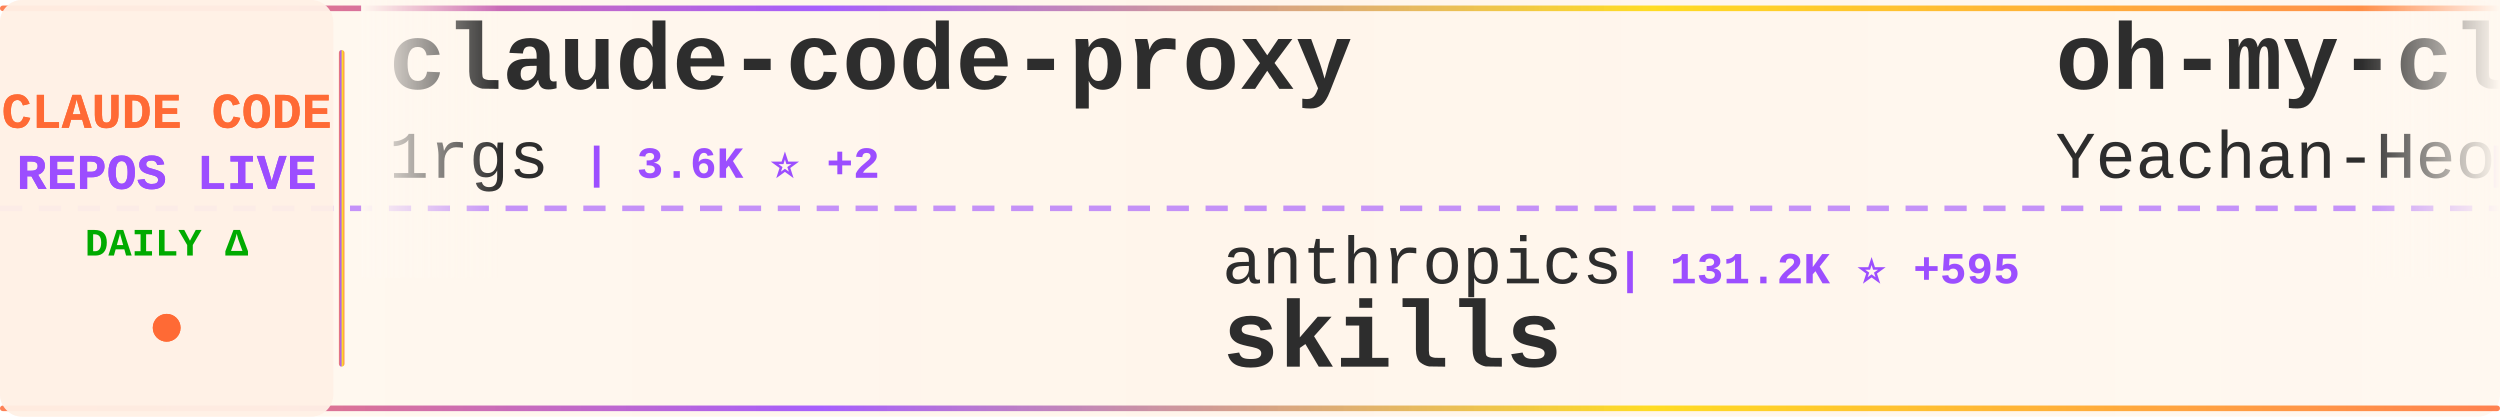
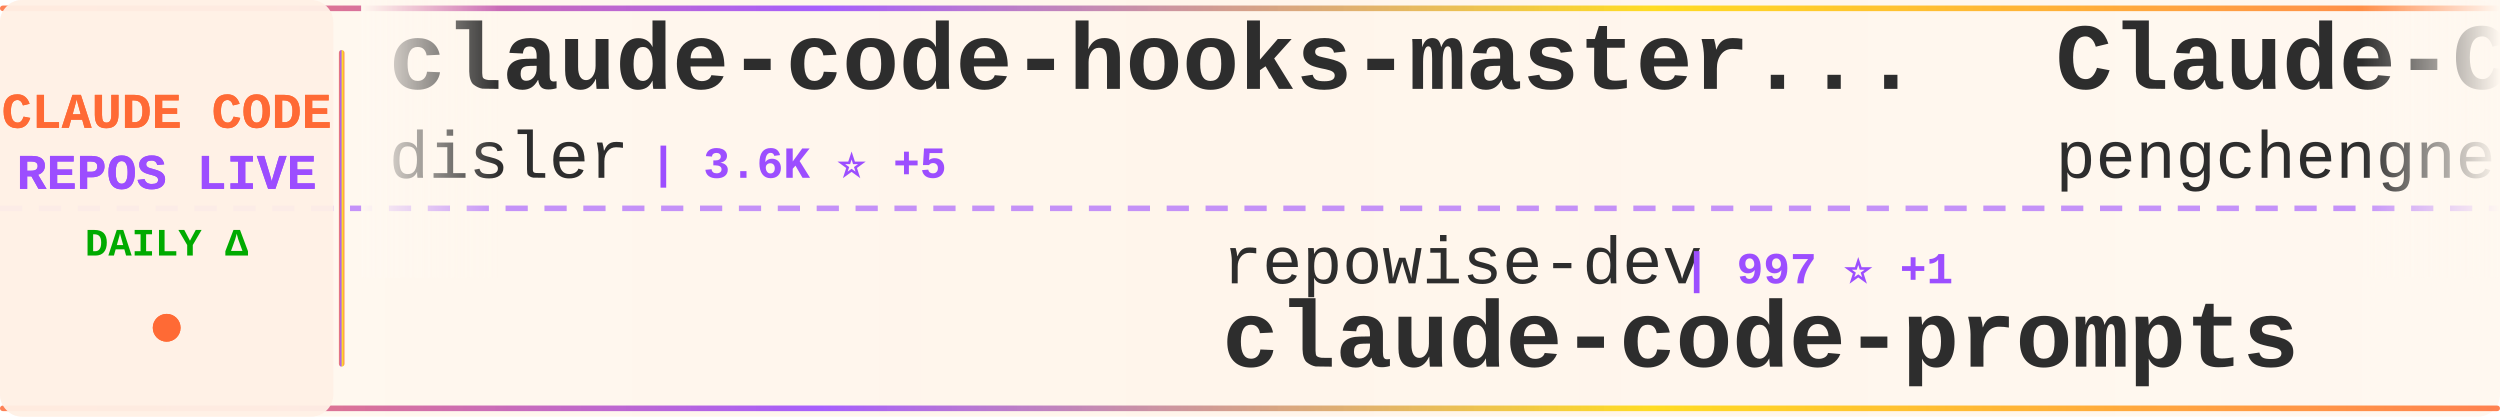
<svg xmlns="http://www.w3.org/2000/svg" width="900" height="150">
  <defs>
    <linearGradient id="tickerBg" x1="0%" y1="0%" x2="100%" y2="0%">
      <stop offset="0%" style="stop-color:#fff8f0;stop-opacity:0.98" />
      <stop offset="50%" style="stop-color:#fff5eb;stop-opacity:1" />
      <stop offset="100%" style="stop-color:#fff8f0;stop-opacity:0.98" />
    </linearGradient>
    <linearGradient id="borderGrad" x1="0%" y1="0%" x2="100%" y2="0%">
      <stop offset="0%" style="stop-color:#FF6B35;stop-opacity:0.85">
        <animate attributeName="stop-opacity" values="0.85;1;0.85" dur="2s" repeatCount="indefinite" />
      </stop>
      <stop offset="33%" style="stop-color:#9C4EFF;stop-opacity:0.9">
        <animate attributeName="stop-opacity" values="0.9;1;0.9" dur="2.2s" repeatCount="indefinite" />
      </stop>
      <stop offset="66%" style="stop-color:#FFD700;stop-opacity:0.85">
        <animate attributeName="stop-opacity" values="0.85;1;0.85" dur="1.8s" repeatCount="indefinite" />
      </stop>
      <stop offset="100%" style="stop-color:#FF6B35;stop-opacity:0.85">
        <animate attributeName="stop-opacity" values="0.85;1;0.85" dur="2s" repeatCount="indefinite" />
      </stop>
    </linearGradient>
    <filter id="textGlow">
      <feGaussianBlur stdDeviation="0.15" result="coloredBlur" />
      <feMerge>
        <feMergeNode in="coloredBlur" />
        <feMergeNode in="SourceGraphic" />
      </feMerge>
    </filter>
    <filter id="metricGlow">
      <feGaussianBlur stdDeviation="0.2" result="coloredBlur" />
      <feMerge>
        <feMergeNode in="coloredBlur" />
        <feMergeNode in="SourceGraphic" />
      </feMerge>
    </filter>
    <linearGradient id="leftFade" x1="0%" y1="0%" x2="100%" y2="0%">
      <stop offset="0%" style="stop-color:#fff8f0;stop-opacity:1" />
      <stop offset="100%" style="stop-color:#fff8f0;stop-opacity:0" />
    </linearGradient>
    <linearGradient id="rightFade" x1="0%" y1="0%" x2="100%" y2="0%">
      <stop offset="0%" style="stop-color:#fff8f0;stop-opacity:0" />
      <stop offset="100%" style="stop-color:#fff8f0;stop-opacity:1" />
    </linearGradient>
  </defs>
  <rect width="900" height="150" fill="url(#tickerBg)" rx="8" />
  <rect x="0" y="2" width="900" height="2" fill="url(#borderGrad)" rx="1" />
  <rect x="0" y="146" width="900" height="2" fill="url(#borderGrad)" rx="1" />
  <line x1="0" y1="75" x2="900" y2="75" stroke="#9C4EFF" stroke-width="2" stroke-dasharray="8 6" opacity="0.6" />
  <rect x="0" y="0" width="120" height="150" fill="#fff0e6" opacity="0.95" rx="8" />
  <text x="60" y="46" font-family="'Courier New', monospace" font-size="18" font-weight="bold" fill="#FF6B35" text-anchor="middle" filter="url(#textGlow)">
    CLAUDE CODE
  </text>
  <text x="60" y="68" font-family="'Courier New', monospace" font-size="18" font-weight="bold" fill="#9C4EFF" text-anchor="middle" filter="url(#textGlow)">
    REPOS LIVE
  </text>
  <text x="60" y="92" font-family="'Courier New', monospace" font-size="14" font-weight="bold" fill="#00aa00" text-anchor="middle">
    DAILY Δ
  </text>
  <circle cx="60" cy="118" r="5" fill="#FF6B35" filter="url(#metricGlow)">
    <animate attributeName="r" values="4;6;4" dur="1.5s" repeatCount="indefinite" />
    <animate attributeName="opacity" values="0.6;1;0.6" dur="1.5s" repeatCount="indefinite" />
  </circle>
  <rect x="122" y="18" width="2" height="114" fill="url(#borderGrad)" rx="1" />
  <clipPath id="tickerClip">
    <rect x="130" y="0" width="770" height="150" />
  </clipPath>
  <g clip-path="url(#tickerClip)">
    <g id="tickerItems">
      <animateTransform attributeName="transform" attributeType="XML" type="translate" from="0 0" to="-3000 0" dur="54s" repeatCount="indefinite" />
      <g transform="translate(0, 0)">
-         <text x="140" y="32" font-family="'Courier New', monospace" font-size="34" font-weight="bold" fill="#2d2d2d">claude-code-proxy</text>
-         <text x="140" y="64" font-family="'Courier New', monospace" font-size="24" font-weight="normal" fill="#2d2d2d" opacity="1.0">1rgs</text>
-         <text x="210" y="64" font-family="'Courier New', monospace" font-size="16" font-weight="bold" fill="#9C4EFF"> | 3.6K ⭐ +2</text>
+         <text x="140" y="32" font-family="'Courier New', monospace" font-size="34" font-weight="bold" fill="#2d2d2d">claude-code-hooks-master...</text>
+         <text x="140" y="64" font-family="'Courier New', monospace" font-size="24" font-weight="normal" fill="#2d2d2d" opacity="1.0">disler</text>
+         <text x="234" y="64" font-family="'Courier New', monospace" font-size="16" font-weight="bold" fill="#9C4EFF"> | 3.6K ⭐ +5</text>
      </g>
      <g transform="translate(300, 0)">
-         <text x="140" y="102" font-family="'Courier New', monospace" font-size="24" font-weight="normal" fill="#2d2d2d" opacity="1.0">anthropics</text>
-         <text x="282" y="102" font-family="'Courier New', monospace" font-size="16" font-weight="bold" fill="#9C4EFF"> | 131.2K ⭐ +595</text>
-         <text x="140" y="132" font-family="'Courier New', monospace" font-size="34" font-weight="bold" fill="#2d2d2d">skills</text>
+         <text x="140" y="102" font-family="'Courier New', monospace" font-size="24" font-weight="normal" fill="#2d2d2d" opacity="1.0">repowise-dev</text>
+         <text x="306" y="102" font-family="'Courier New', monospace" font-size="16" font-weight="bold" fill="#9C4EFF"> | 997 ⭐ +1</text>
+         <text x="140" y="132" font-family="'Courier New', monospace" font-size="34" font-weight="bold" fill="#2d2d2d">claude-code-prompts</text>
      </g>
      <g transform="translate(600, 0)">
-         <text x="140" y="32" font-family="'Courier New', monospace" font-size="34" font-weight="bold" fill="#2d2d2d">oh-my-claudecode</text>
-         <text x="140" y="64" font-family="'Courier New', monospace" font-size="24" font-weight="normal" fill="#2d2d2d" opacity="1.0">Yeachan-Heo</text>
-         <text x="294" y="64" font-family="'Courier New', monospace" font-size="16" font-weight="bold" fill="#9C4EFF"> | 33.2K ⭐ +109</text>
+         <text x="140" y="32" font-family="'Courier New', monospace" font-size="34" font-weight="bold" fill="#2d2d2d">Claude-Code</text>
+         <text x="140" y="64" font-family="'Courier New', monospace" font-size="24" font-weight="normal" fill="#2d2d2d" opacity="1.0">pengchengneo</text>
+         <text x="306" y="64" font-family="'Courier New', monospace" font-size="16" font-weight="bold" fill="#9C4EFF"> | 1.3K ⭐ +3</text>
      </g>
      <g transform="translate(900, 0)">
-         <text x="140" y="102" font-family="'Courier New', monospace" font-size="24" font-weight="normal" fill="#2d2d2d" opacity="1.0">alirezarezvani</text>
-         <text x="330" y="102" font-family="'Courier New', monospace" font-size="16" font-weight="bold" fill="#9C4EFF"> | 14.3K ⭐ +88</text>
-         <text x="140" y="132" font-family="'Courier New', monospace" font-size="34" font-weight="bold" fill="#2d2d2d">claude-skills</text>
+         <text x="140" y="102" font-family="'Courier New', monospace" font-size="24" font-weight="normal" fill="#2d2d2d" opacity="1.0">rohitg00</text>
+         <text x="258" y="102" font-family="'Courier New', monospace" font-size="16" font-weight="bold" fill="#9C4EFF"> | 1.6K ⭐ +14</text>
+         <text x="140" y="132" font-family="'Courier New', monospace" font-size="34" font-weight="bold" fill="#2d2d2d">awesome-claude-code-tool...</text>
      </g>
      <g transform="translate(1200, 0)">
-         <text x="140" y="32" font-family="'Courier New', monospace" font-size="34" font-weight="bold" fill="#2d2d2d">how-claude-code-works</text>
-         <text x="140" y="64" font-family="'Courier New', monospace" font-size="24" font-weight="normal" fill="#2d2d2d" opacity="1.0">Windy3f3f3f3f</text>
-         <text x="318" y="64" font-family="'Courier New', monospace" font-size="16" font-weight="bold" fill="#9C4EFF"> | 2.3K ⭐ +22</text>
+         <text x="140" y="32" font-family="'Courier New', monospace" font-size="34" font-weight="bold" fill="#2d2d2d">claude-code-source-build</text>
+         <text x="140" y="64" font-family="'Courier New', monospace" font-size="24" font-weight="normal" fill="#2d2d2d" opacity="1.0">andrew-kramer-inno</text>
+         <text x="378" y="64" font-family="'Courier New', monospace" font-size="16" font-weight="bold" fill="#9C4EFF"> | 587 ⭐</text>
      </g>
      <g transform="translate(1500, 0)">
-         <text x="140" y="102" font-family="'Courier New', monospace" font-size="24" font-weight="normal" fill="#2d2d2d" opacity="1.0">hangsman</text>
-         <text x="258" y="102" font-family="'Courier New', monospace" font-size="16" font-weight="bold" fill="#9C4EFF"> | 771 ⭐</text>
-         <text x="140" y="132" font-family="'Courier New', monospace" font-size="34" font-weight="bold" fill="#2d2d2d">claude-code-source</text>
+         <text x="140" y="102" font-family="'Courier New', monospace" font-size="24" font-weight="normal" fill="#2d2d2d" opacity="1.0">zstmfhy</text>
+         <text x="246" y="102" font-family="'Courier New', monospace" font-size="16" font-weight="bold" fill="#9C4EFF"> | 190 ⭐</text>
+         <text x="140" y="132" font-family="'Courier New', monospace" font-size="34" font-weight="bold" fill="#2d2d2d">Claude-code</text>
      </g>
      <g transform="translate(1800, 0)">
-         <text x="140" y="32" font-family="'Courier New', monospace" font-size="34" font-weight="bold" fill="#2d2d2d">Auto-claude-code-researc...</text>
-         <text x="140" y="64" font-family="'Courier New', monospace" font-size="24" font-weight="normal" fill="#2d2d2d" opacity="1.0">wanshuiyin</text>
-         <text x="282" y="64" font-family="'Courier New', monospace" font-size="16" font-weight="bold" fill="#9C4EFF"> | 8.6K ⭐ +91</text>
+         <text x="140" y="32" font-family="'Courier New', monospace" font-size="34" font-weight="bold" fill="#2d2d2d">claude-code-security-rev...</text>
+         <text x="140" y="64" font-family="'Courier New', monospace" font-size="24" font-weight="normal" fill="#2d2d2d" opacity="1.0">anthropics</text>
+         <text x="282" y="64" font-family="'Courier New', monospace" font-size="16" font-weight="bold" fill="#9C4EFF"> | 4.6K ⭐ +7</text>
      </g>
      <g transform="translate(2100, 0)">
-         <text x="140" y="102" font-family="'Courier New', monospace" font-size="24" font-weight="normal" fill="#2d2d2d" opacity="1.0">edmund-io</text>
-         <text x="270" y="102" font-family="'Courier New', monospace" font-size="16" font-weight="bold" fill="#9C4EFF"> | 1.4K ⭐</text>
-         <text x="140" y="132" font-family="'Courier New', monospace" font-size="34" font-weight="bold" fill="#2d2d2d">edmunds-claude-code</text>
+         <text x="140" y="102" font-family="'Courier New', monospace" font-size="24" font-weight="normal" fill="#2d2d2d" opacity="1.0">shanraisshan</text>
+         <text x="306" y="102" font-family="'Courier New', monospace" font-size="16" font-weight="bold" fill="#9C4EFF"> | 52.0K ⭐ +150</text>
+         <text x="140" y="132" font-family="'Courier New', monospace" font-size="34" font-weight="bold" fill="#2d2d2d">claude-code-best-practic...</text>
      </g>
      <g transform="translate(2400, 0)">
-         <text x="140" y="32" font-family="'Courier New', monospace" font-size="34" font-weight="bold" fill="#2d2d2d">claude-code-source</text>
-         <text x="140" y="64" font-family="'Courier New', monospace" font-size="24" font-weight="normal" fill="#2d2d2d" opacity="1.0">AprilNEA</text>
-         <text x="258" y="64" font-family="'Courier New', monospace" font-size="16" font-weight="bold" fill="#9C4EFF"> | 377 ⭐ +1</text>
+         <text x="140" y="32" font-family="'Courier New', monospace" font-size="34" font-weight="bold" fill="#2d2d2d">nanoclaw</text>
+         <text x="140" y="64" font-family="'Courier New', monospace" font-size="24" font-weight="normal" fill="#2d2d2d" opacity="1.0">nanocoai</text>
+         <text x="258" y="64" font-family="'Courier New', monospace" font-size="16" font-weight="bold" fill="#9C4EFF"> | 28.7K ⭐ +29</text>
      </g>
      <g transform="translate(2700, 0)">
-         <text x="140" y="102" font-family="'Courier New', monospace" font-size="24" font-weight="normal" fill="#2d2d2d" opacity="1.0">lorryjovens-hub</text>
-         <text x="342" y="102" font-family="'Courier New', monospace" font-size="16" font-weight="bold" fill="#9C4EFF"> | 1.6K ⭐ +6</text>
-         <text x="140" y="132" font-family="'Courier New', monospace" font-size="34" font-weight="bold" fill="#2d2d2d">claude-code-rust</text>
+         <text x="140" y="102" font-family="'Courier New', monospace" font-size="24" font-weight="normal" fill="#2d2d2d" opacity="1.0">Hyper66666</text>
+         <text x="282" y="102" font-family="'Courier New', monospace" font-size="16" font-weight="bold" fill="#9C4EFF"> | 213 ⭐</text>
+         <text x="140" y="132" font-family="'Courier New', monospace" font-size="34" font-weight="bold" fill="#2d2d2d">claude-code-sourcemap</text>
      </g>
      <g transform="translate(3000, 0)">
-         <text x="140" y="32" font-family="'Courier New', monospace" font-size="34" font-weight="bold" fill="#2d2d2d">claude-code-proxy</text>
-         <text x="140" y="64" font-family="'Courier New', monospace" font-size="24" font-weight="normal" fill="#2d2d2d" opacity="1.0">1rgs</text>
-         <text x="210" y="64" font-family="'Courier New', monospace" font-size="16" font-weight="bold" fill="#9C4EFF"> | 3.6K ⭐ +2</text>
+         <text x="140" y="32" font-family="'Courier New', monospace" font-size="34" font-weight="bold" fill="#2d2d2d">claude-code-hooks-master...</text>
+         <text x="140" y="64" font-family="'Courier New', monospace" font-size="24" font-weight="normal" fill="#2d2d2d" opacity="1.0">disler</text>
+         <text x="234" y="64" font-family="'Courier New', monospace" font-size="16" font-weight="bold" fill="#9C4EFF"> | 3.6K ⭐ +5</text>
      </g>
      <g transform="translate(3300, 0)">
-         <text x="140" y="102" font-family="'Courier New', monospace" font-size="24" font-weight="normal" fill="#2d2d2d" opacity="1.0">anthropics</text>
-         <text x="282" y="102" font-family="'Courier New', monospace" font-size="16" font-weight="bold" fill="#9C4EFF"> | 131.2K ⭐ +595</text>
-         <text x="140" y="132" font-family="'Courier New', monospace" font-size="34" font-weight="bold" fill="#2d2d2d">skills</text>
+         <text x="140" y="102" font-family="'Courier New', monospace" font-size="24" font-weight="normal" fill="#2d2d2d" opacity="1.0">repowise-dev</text>
+         <text x="306" y="102" font-family="'Courier New', monospace" font-size="16" font-weight="bold" fill="#9C4EFF"> | 997 ⭐ +1</text>
+         <text x="140" y="132" font-family="'Courier New', monospace" font-size="34" font-weight="bold" fill="#2d2d2d">claude-code-prompts</text>
      </g>
      <g transform="translate(3600, 0)">
-         <text x="140" y="32" font-family="'Courier New', monospace" font-size="34" font-weight="bold" fill="#2d2d2d">oh-my-claudecode</text>
-         <text x="140" y="64" font-family="'Courier New', monospace" font-size="24" font-weight="normal" fill="#2d2d2d" opacity="1.0">Yeachan-Heo</text>
-         <text x="294" y="64" font-family="'Courier New', monospace" font-size="16" font-weight="bold" fill="#9C4EFF"> | 33.2K ⭐ +109</text>
+         <text x="140" y="32" font-family="'Courier New', monospace" font-size="34" font-weight="bold" fill="#2d2d2d">Claude-Code</text>
+         <text x="140" y="64" font-family="'Courier New', monospace" font-size="24" font-weight="normal" fill="#2d2d2d" opacity="1.0">pengchengneo</text>
+         <text x="306" y="64" font-family="'Courier New', monospace" font-size="16" font-weight="bold" fill="#9C4EFF"> | 1.3K ⭐ +3</text>
      </g>
      <g transform="translate(3900, 0)">
-         <text x="140" y="102" font-family="'Courier New', monospace" font-size="24" font-weight="normal" fill="#2d2d2d" opacity="1.0">alirezarezvani</text>
-         <text x="330" y="102" font-family="'Courier New', monospace" font-size="16" font-weight="bold" fill="#9C4EFF"> | 14.3K ⭐ +88</text>
-         <text x="140" y="132" font-family="'Courier New', monospace" font-size="34" font-weight="bold" fill="#2d2d2d">claude-skills</text>
+         <text x="140" y="102" font-family="'Courier New', monospace" font-size="24" font-weight="normal" fill="#2d2d2d" opacity="1.0">rohitg00</text>
+         <text x="258" y="102" font-family="'Courier New', monospace" font-size="16" font-weight="bold" fill="#9C4EFF"> | 1.6K ⭐ +14</text>
+         <text x="140" y="132" font-family="'Courier New', monospace" font-size="34" font-weight="bold" fill="#2d2d2d">awesome-claude-code-tool...</text>
      </g>
    </g>
  </g>
  <rect x="130" y="0" width="50" height="100" fill="url(#leftFade)" />
  <rect x="850" y="0" width="50" height="100" fill="url(#rightFade)" />
</svg>
